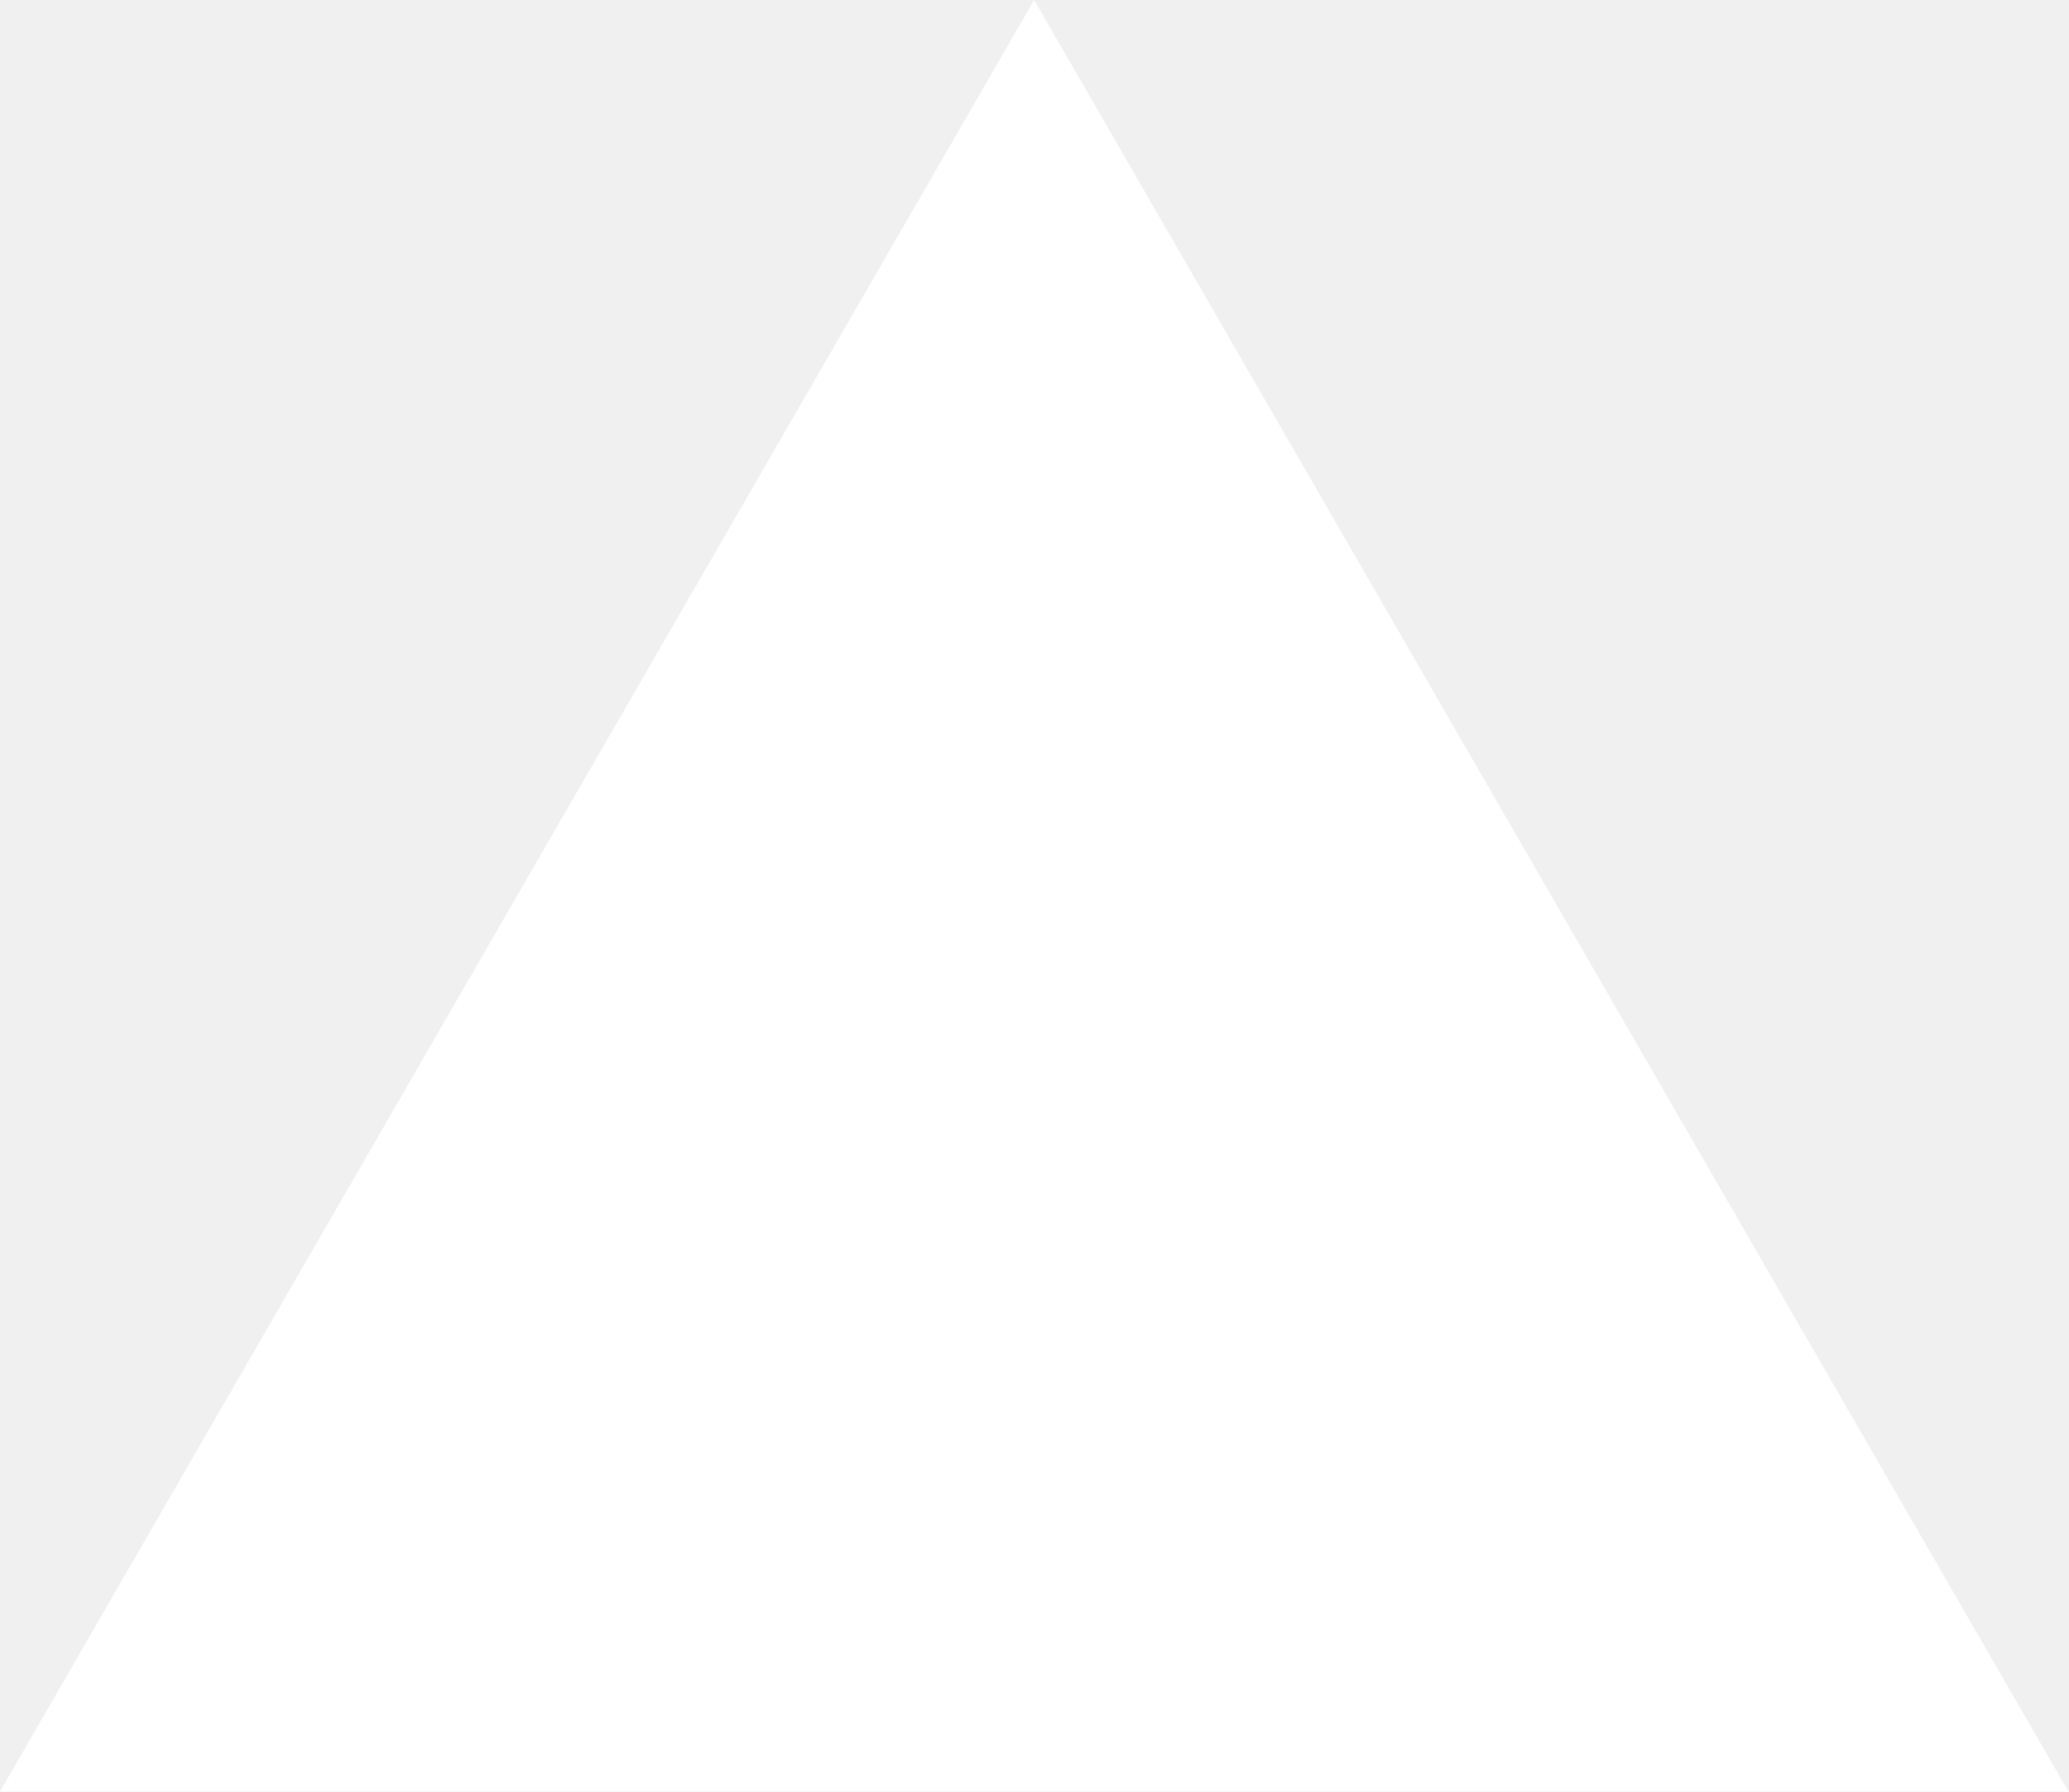
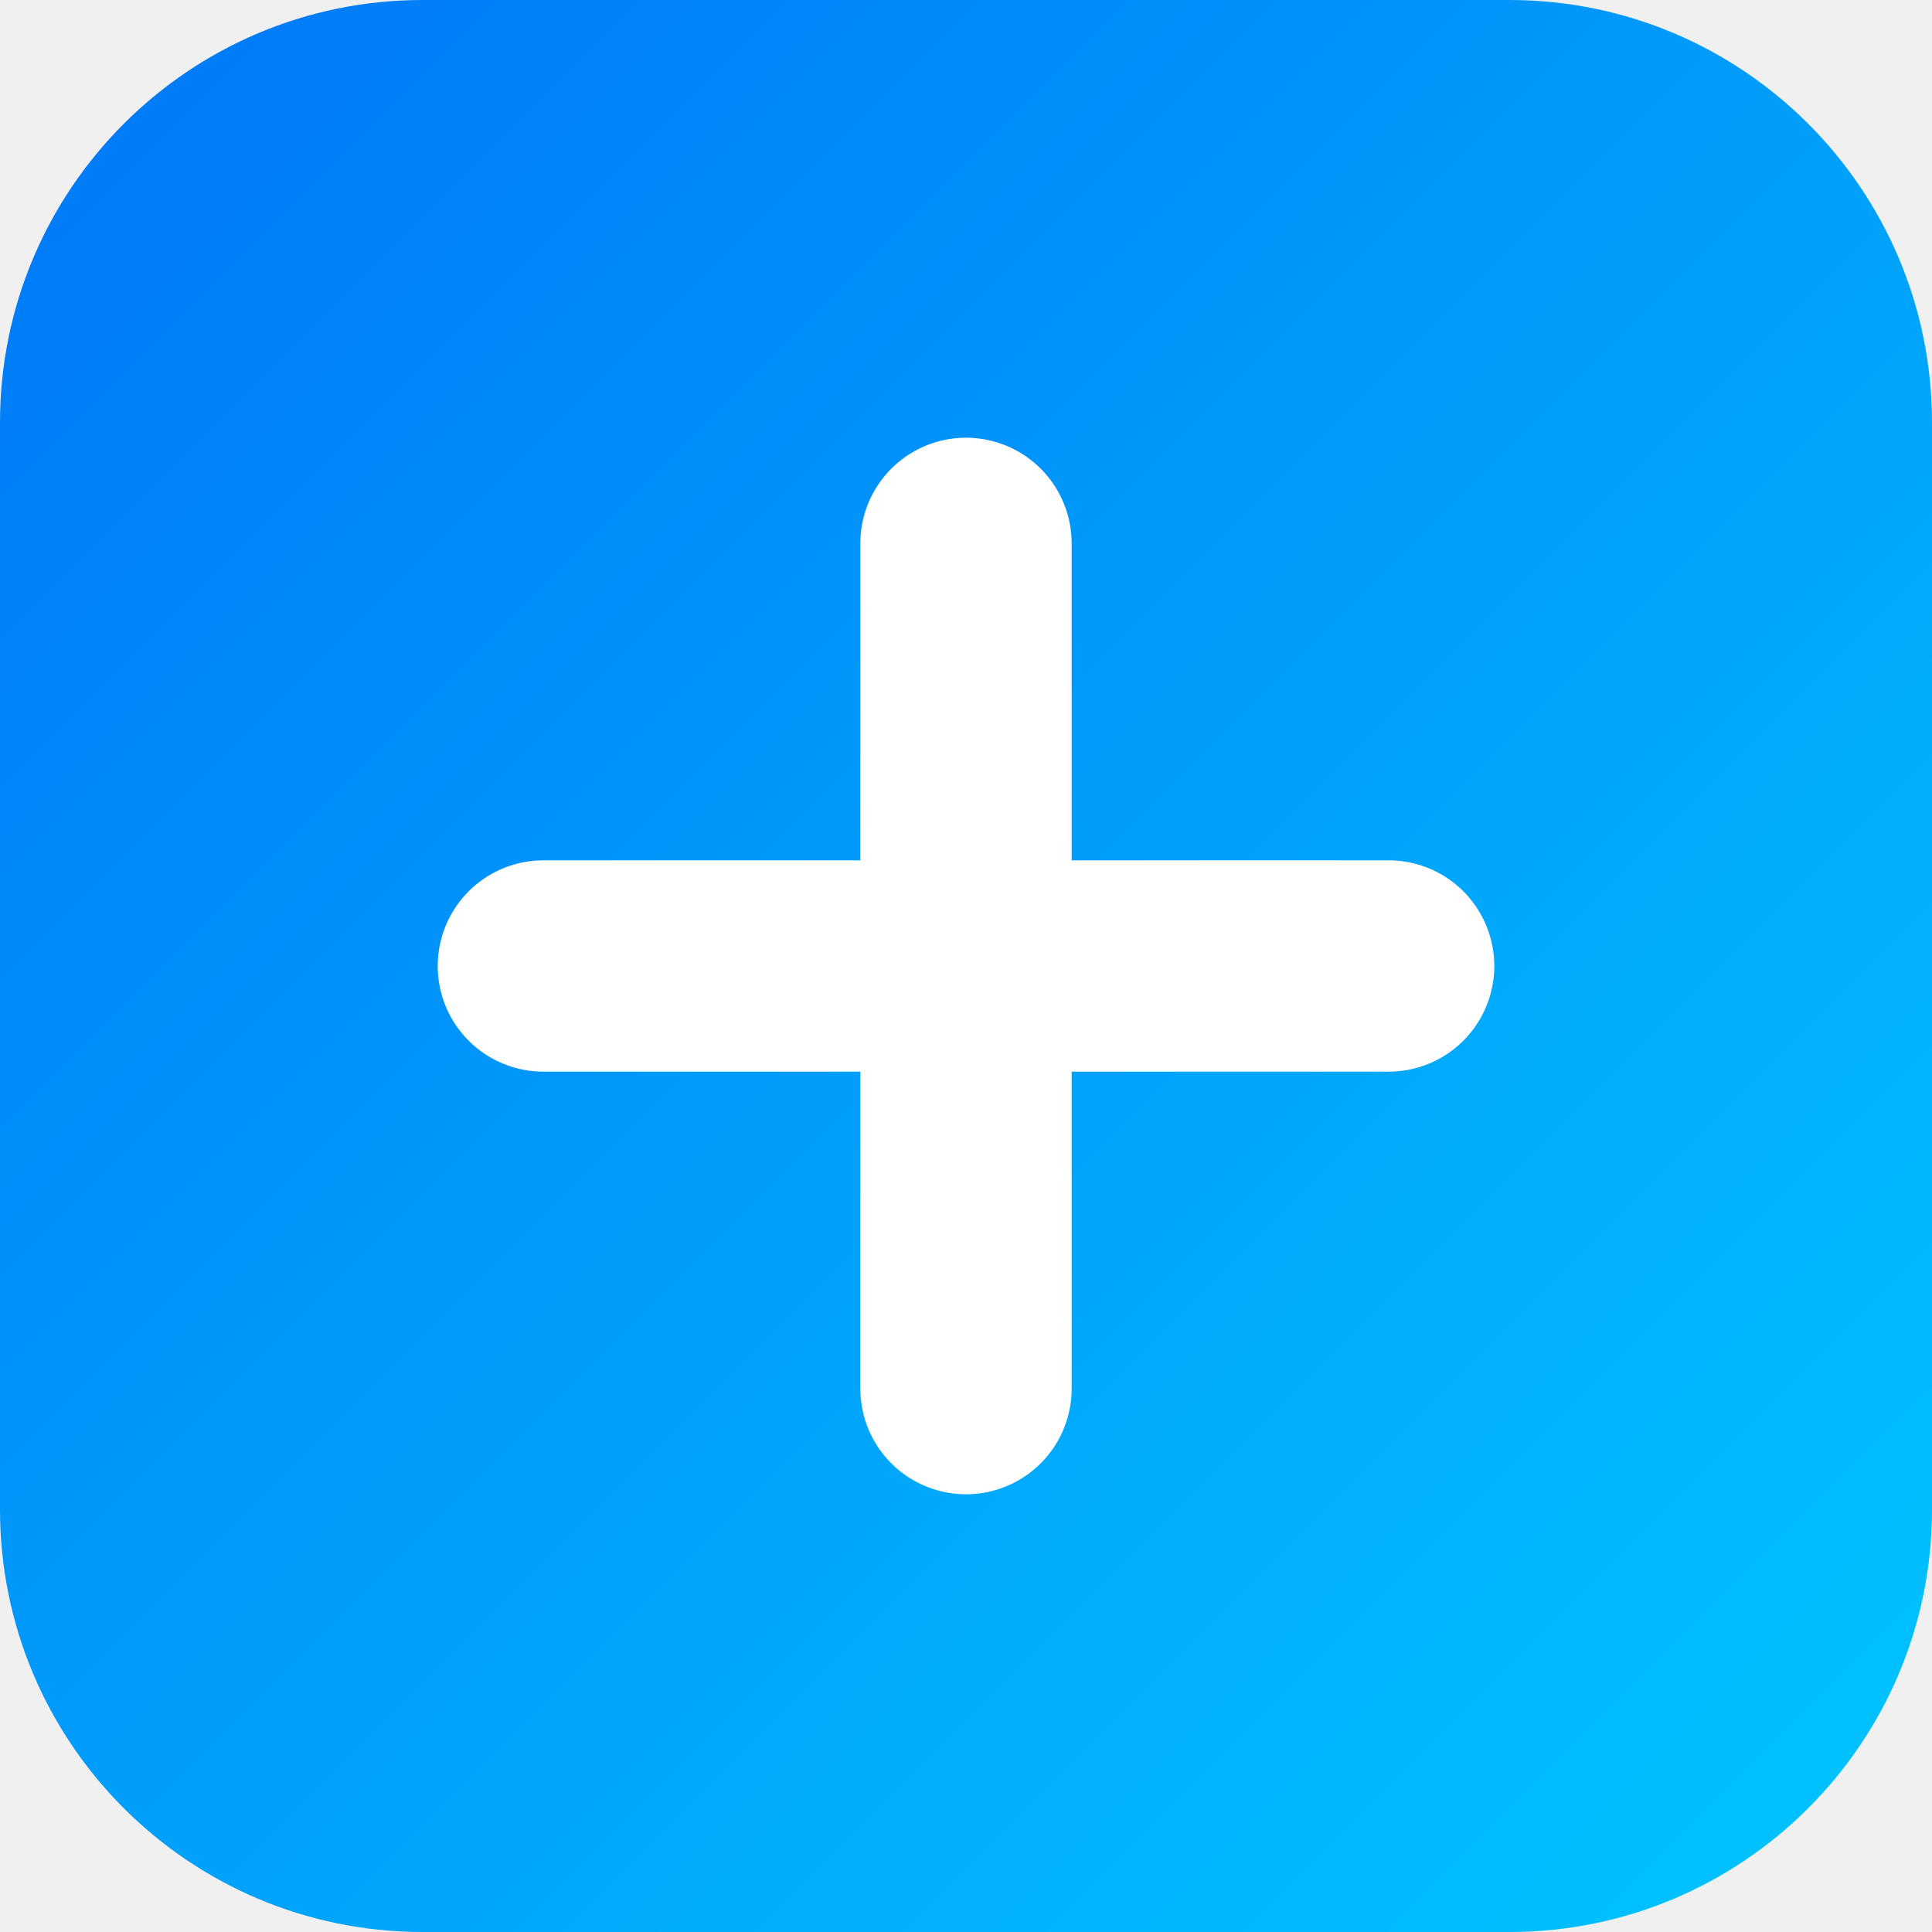
- <svg xmlns="http://www.w3.org/2000/svg" fill="none" viewBox="0 0 1155 1000">
-   <path d="m577.3 0 577.4 1000H0z" fill="#fff" />
+ <svg xmlns="http://www.w3.org/2000/svg" viewBox="0 0 512 512" fill="none" role="img" aria-label="First Care">
+   <defs>
+     <linearGradient id="fc" x1="0%" y1="0%" x2="100%" y2="100%">
+       <stop offset="0%" stop-color="#0076f7" />
+       <stop offset="100%" stop-color="#00c6ff" />
+     </linearGradient>
+   </defs>
+   <rect width="512" height="512" rx="112" fill="url(#fc)" />
+   <path fill="none" stroke="#ffffff" stroke-width="56" stroke-linecap="round" d="M256 144v224M144 256h224" />
</svg>
